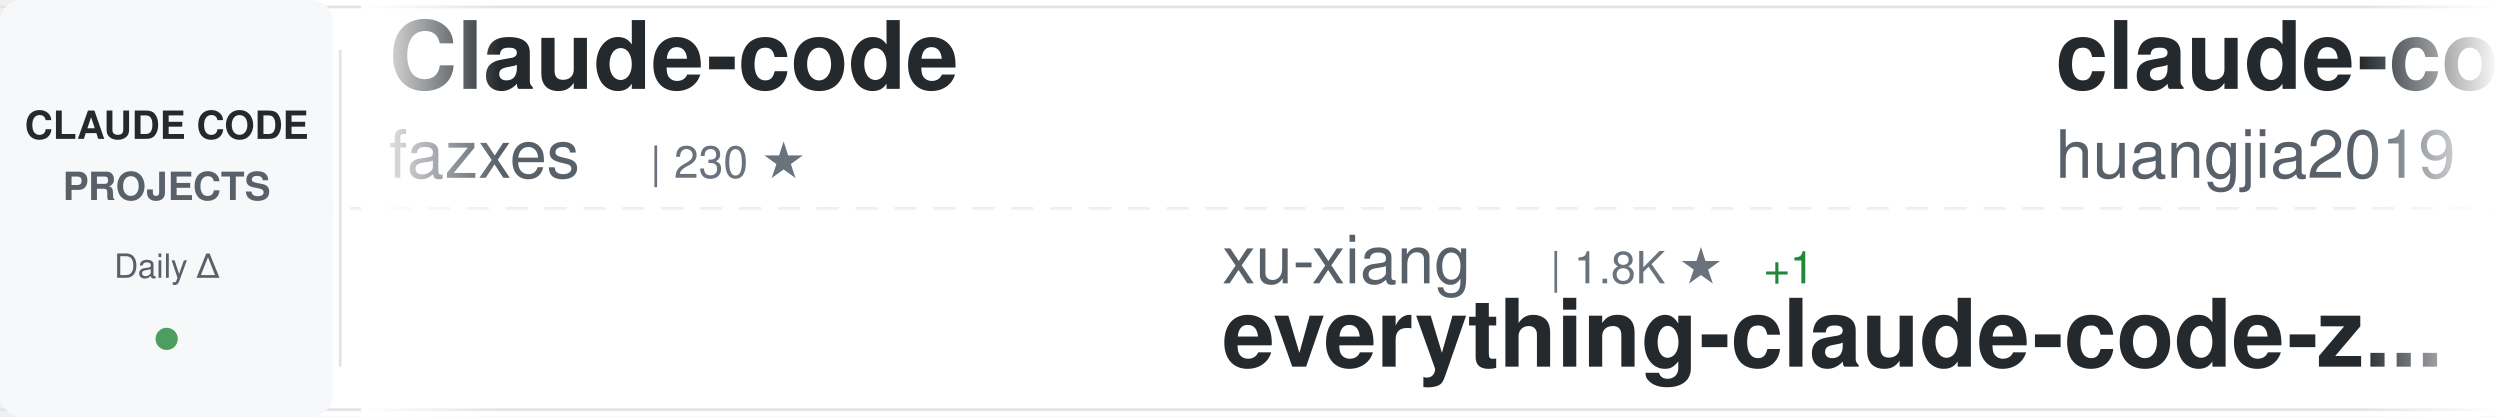
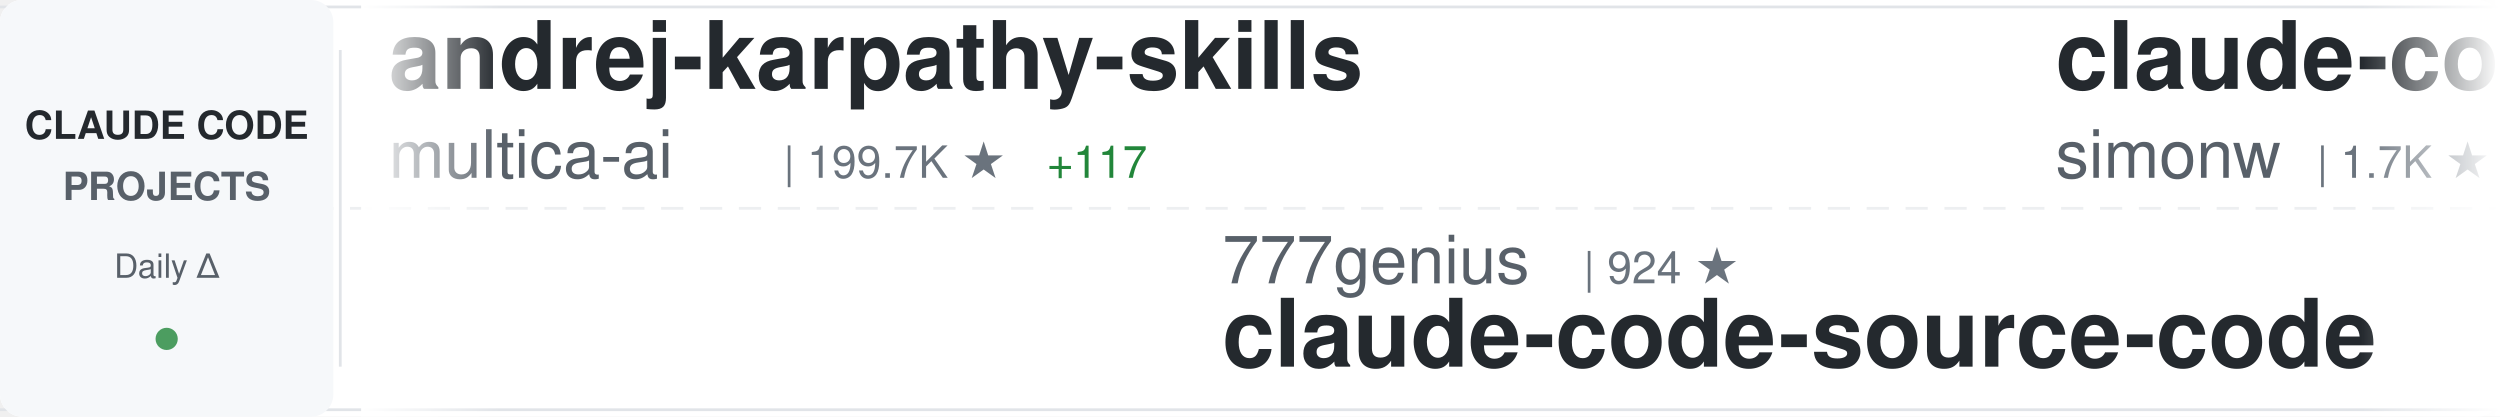
<svg xmlns="http://www.w3.org/2000/svg" width="900" height="150">
  <defs>
    <linearGradient id="awesomeLeftFade" x1="0%" y1="0%" x2="100%" y2="0%">
      <stop offset="0%" style="stop-color:#ffffff;stop-opacity:1" />
      <stop offset="100%" style="stop-color:#ffffff;stop-opacity:0" />
    </linearGradient>
    <linearGradient id="awesomeRightFade" x1="0%" y1="0%" x2="100%" y2="0%">
      <stop offset="0%" style="stop-color:#ffffff;stop-opacity:0" />
      <stop offset="100%" style="stop-color:#ffffff;stop-opacity:1" />
    </linearGradient>
  </defs>
  <rect width="900" height="150" fill="#ffffff" rx="8" />
  <rect x="0" y="2" width="900" height="1" fill="#e1e4e8" />
  <rect x="0" y="147" width="900" height="1" fill="#e1e4e8" />
  <line x1="0" y1="75" x2="900" y2="75" stroke="#e1e4e8" stroke-width="1" stroke-dasharray="8 6" opacity="0.6" />
  <rect x="0" y="0" width="120" height="150" fill="#f6f8fa" rx="8" />
  <text x="60" y="50" font-family="-apple-system, BlinkMacSystemFont, 'Segoe UI', Helvetica, Arial, sans-serif" font-size="14" font-weight="600" fill="#24292e" text-anchor="middle">CLAUDE CODE</text>
  <text x="60" y="72" font-family="-apple-system, BlinkMacSystemFont, 'Segoe UI', Helvetica, Arial, sans-serif" font-size="14" font-weight="600" fill="#586069" text-anchor="middle">PROJECTS</text>
  <text x="60" y="100" font-family="-apple-system, BlinkMacSystemFont, 'Segoe UI', Helvetica, Arial, sans-serif" font-size="12" font-weight="500" fill="#586069" text-anchor="middle">Daily Δ</text>
  <circle cx="60" cy="122" r="4" fill="#22863a" opacity="0.8" />
  <rect x="122" y="18" width="1" height="114" fill="#e1e4e8" />
  <clipPath id="awesomeTickerClip">
    <rect x="130" y="0" width="770" height="150" />
  </clipPath>
  <g clip-path="url(#awesomeTickerClip)">
    <g id="awesomeTickerItems">
      <animateTransform attributeName="transform" attributeType="XML" type="translate" from="0 0" to="-3000 0" dur="54s" repeatCount="indefinite" />
      <g transform="translate(0, 0)">
-         <text x="140" y="32" font-family="-apple-system, BlinkMacSystemFont, 'Segoe UI', Helvetica, Arial, sans-serif" font-size="34" font-weight="600" fill="#24292e">Claude-code</text>
-         <text x="140" y="64" font-family="-apple-system, BlinkMacSystemFont, 'Segoe UI', Helvetica, Arial, sans-serif" font-size="24" font-weight="400" fill="#586069">fazxes</text>
-         <text x="234" y="64" font-family="-apple-system, BlinkMacSystemFont, 'Segoe UI', Helvetica, Arial, sans-serif" font-size="16" font-weight="500" fill="#6a737d">| 230 ★</text>
+         <text x="140" y="32" font-family="-apple-system, BlinkMacSystemFont, 'Segoe UI', Helvetica, Arial, sans-serif" font-size="34" font-weight="600" fill="#24292e">andrej-karpathy-skills</text>
+         <text x="140" y="64" font-family="-apple-system, BlinkMacSystemFont, 'Segoe UI', Helvetica, Arial, sans-serif" font-size="24" font-weight="400" fill="#586069">multica-ai</text>
+         <text x="282" y="64" font-family="-apple-system, BlinkMacSystemFont, 'Segoe UI', Helvetica, Arial, sans-serif" font-size="16" font-weight="500" fill="#6a737d">| 199.7K ★</text>
+         <text x="377" y="64" font-family="-apple-system, BlinkMacSystemFont, 'Segoe UI', Helvetica, Arial, sans-serif" font-size="16" font-weight="500" fill="#22863a"> +117</text>
      </g>
      <g transform="translate(300, 0)">
-         <text x="140" y="102" font-family="-apple-system, BlinkMacSystemFont, 'Segoe UI', Helvetica, Arial, sans-serif" font-size="24" font-weight="400" fill="#586069">xu-xiang</text>
-         <text x="258" y="102" font-family="-apple-system, BlinkMacSystemFont, 'Segoe UI', Helvetica, Arial, sans-serif" font-size="16" font-weight="500" fill="#6a737d">| 1.8K ★</text>
-         <text x="335" y="102" font-family="-apple-system, BlinkMacSystemFont, 'Segoe UI', Helvetica, Arial, sans-serif" font-size="16" font-weight="500" fill="#22863a"> +1</text>
-         <text x="140" y="132" font-family="-apple-system, BlinkMacSystemFont, 'Segoe UI', Helvetica, Arial, sans-serif" font-size="34" font-weight="600" fill="#24292e">everything-claude-code-z...</text>
+         <text x="140" y="102" font-family="-apple-system, BlinkMacSystemFont, 'Segoe UI', Helvetica, Arial, sans-serif" font-size="24" font-weight="400" fill="#586069">777genius</text>
+         <text x="270" y="102" font-family="-apple-system, BlinkMacSystemFont, 'Segoe UI', Helvetica, Arial, sans-serif" font-size="16" font-weight="500" fill="#6a737d">| 924 ★</text>
+         <text x="140" y="132" font-family="-apple-system, BlinkMacSystemFont, 'Segoe UI', Helvetica, Arial, sans-serif" font-size="34" font-weight="600" fill="#24292e">claude-code-source-code</text>
      </g>
      <g transform="translate(600, 0)">
-         <text x="140" y="32" font-family="-apple-system, BlinkMacSystemFont, 'Segoe UI', Helvetica, Arial, sans-serif" font-size="34" font-weight="600" fill="#24292e">claude-code-engineering</text>
-         <text x="140" y="64" font-family="-apple-system, BlinkMacSystemFont, 'Segoe UI', Helvetica, Arial, sans-serif" font-size="24" font-weight="400" fill="#586069">huangjia2019</text>
-         <text x="306" y="64" font-family="-apple-system, BlinkMacSystemFont, 'Segoe UI', Helvetica, Arial, sans-serif" font-size="16" font-weight="500" fill="#6a737d">| 1.0K ★</text>
+         <text x="140" y="32" font-family="-apple-system, BlinkMacSystemFont, 'Segoe UI', Helvetica, Arial, sans-serif" font-size="34" font-weight="600" fill="#24292e">claude-code-transcripts</text>
+         <text x="140" y="64" font-family="-apple-system, BlinkMacSystemFont, 'Segoe UI', Helvetica, Arial, sans-serif" font-size="24" font-weight="400" fill="#586069">simonw</text>
+         <text x="234" y="64" font-family="-apple-system, BlinkMacSystemFont, 'Segoe UI', Helvetica, Arial, sans-serif" font-size="16" font-weight="500" fill="#6a737d">| 1.7K ★</text>
      </g>
      <g transform="translate(900, 0)">
-         <text x="140" y="102" font-family="-apple-system, BlinkMacSystemFont, 'Segoe UI', Helvetica, Arial, sans-serif" font-size="24" font-weight="400" fill="#586069">musistudio</text>
-         <text x="282" y="102" font-family="-apple-system, BlinkMacSystemFont, 'Segoe UI', Helvetica, Arial, sans-serif" font-size="16" font-weight="500" fill="#6a737d">| 36.4K ★</text>
-         <text x="368" y="102" font-family="-apple-system, BlinkMacSystemFont, 'Segoe UI', Helvetica, Arial, sans-serif" font-size="16" font-weight="500" fill="#22863a"> +6</text>
-         <text x="140" y="132" font-family="-apple-system, BlinkMacSystemFont, 'Segoe UI', Helvetica, Arial, sans-serif" font-size="34" font-weight="600" fill="#24292e">claude-code-router</text>
-       </g>
-       <g transform="translate(1200, 0)">
-         <text x="140" y="32" font-family="-apple-system, BlinkMacSystemFont, 'Segoe UI', Helvetica, Arial, sans-serif" font-size="34" font-weight="600" fill="#24292e">claude-code-templates</text>
-         <text x="140" y="64" font-family="-apple-system, BlinkMacSystemFont, 'Segoe UI', Helvetica, Arial, sans-serif" font-size="24" font-weight="400" fill="#586069">davila7</text>
-         <text x="246" y="64" font-family="-apple-system, BlinkMacSystemFont, 'Segoe UI', Helvetica, Arial, sans-serif" font-size="16" font-weight="500" fill="#6a737d">| 30.1K ★</text>
-         <text x="332" y="64" font-family="-apple-system, BlinkMacSystemFont, 'Segoe UI', Helvetica, Arial, sans-serif" font-size="16" font-weight="500" fill="#22863a"> +4</text>
-       </g>
-       <g transform="translate(1500, 0)">
-         <text x="140" y="102" font-family="-apple-system, BlinkMacSystemFont, 'Segoe UI', Helvetica, Arial, sans-serif" font-size="24" font-weight="400" fill="#586069">shareAI-lab</text>
-         <text x="294" y="102" font-family="-apple-system, BlinkMacSystemFont, 'Segoe UI', Helvetica, Arial, sans-serif" font-size="16" font-weight="500" fill="#6a737d">| 73.2K ★</text>
-         <text x="380" y="102" font-family="-apple-system, BlinkMacSystemFont, 'Segoe UI', Helvetica, Arial, sans-serif" font-size="16" font-weight="500" fill="#22863a"> +15</text>
-         <text x="140" y="132" font-family="-apple-system, BlinkMacSystemFont, 'Segoe UI', Helvetica, Arial, sans-serif" font-size="34" font-weight="600" fill="#24292e">learn-claude-code</text>
-       </g>
-       <g transform="translate(1800, 0)">
-         <text x="140" y="32" font-family="-apple-system, BlinkMacSystemFont, 'Segoe UI', Helvetica, Arial, sans-serif" font-size="34" font-weight="600" fill="#24292e">ralph-claude-code</text>
-         <text x="140" y="64" font-family="-apple-system, BlinkMacSystemFont, 'Segoe UI', Helvetica, Arial, sans-serif" font-size="24" font-weight="400" fill="#586069">frankbria</text>
-         <text x="270" y="64" font-family="-apple-system, BlinkMacSystemFont, 'Segoe UI', Helvetica, Arial, sans-serif" font-size="16" font-weight="500" fill="#6a737d">| 9.6K ★</text>
-         <text x="347" y="64" font-family="-apple-system, BlinkMacSystemFont, 'Segoe UI', Helvetica, Arial, sans-serif" font-size="16" font-weight="500" fill="#22863a"> +2</text>
-       </g>
-       <g transform="translate(2100, 0)">
-         <text x="140" y="102" font-family="-apple-system, BlinkMacSystemFont, 'Segoe UI', Helvetica, Arial, sans-serif" font-size="24" font-weight="400" fill="#586069">disler</text>
-         <text x="234" y="102" font-family="-apple-system, BlinkMacSystemFont, 'Segoe UI', Helvetica, Arial, sans-serif" font-size="16" font-weight="500" fill="#6a737d">| 3.9K ★</text>
-         <text x="311" y="102" font-family="-apple-system, BlinkMacSystemFont, 'Segoe UI', Helvetica, Arial, sans-serif" font-size="16" font-weight="500" fill="#cb2431"> -1</text>
-         <text x="140" y="132" font-family="-apple-system, BlinkMacSystemFont, 'Segoe UI', Helvetica, Arial, sans-serif" font-size="34" font-weight="600" fill="#24292e">claude-code-hooks-master...</text>
-       </g>
-       <g transform="translate(2400, 0)">
-         <text x="140" y="32" font-family="-apple-system, BlinkMacSystemFont, 'Segoe UI', Helvetica, Arial, sans-serif" font-size="34" font-weight="600" fill="#24292e">claude-code-analysis</text>
-         <text x="140" y="64" font-family="-apple-system, BlinkMacSystemFont, 'Segoe UI', Helvetica, Arial, sans-serif" font-size="24" font-weight="400" fill="#586069">liuup</text>
-         <text x="222" y="64" font-family="-apple-system, BlinkMacSystemFont, 'Segoe UI', Helvetica, Arial, sans-serif" font-size="16" font-weight="500" fill="#6a737d">| 3.7K ★</text>
-         <text x="299" y="64" font-family="-apple-system, BlinkMacSystemFont, 'Segoe UI', Helvetica, Arial, sans-serif" font-size="16" font-weight="500" fill="#22863a"> +1</text>
-       </g>
-       <g transform="translate(2700, 0)">
        <text x="140" y="102" font-family="-apple-system, BlinkMacSystemFont, 'Segoe UI', Helvetica, Arial, sans-serif" font-size="24" font-weight="400" fill="#586069">rohitg00</text>
        <text x="258" y="102" font-family="-apple-system, BlinkMacSystemFont, 'Segoe UI', Helvetica, Arial, sans-serif" font-size="16" font-weight="500" fill="#6a737d">| 2.4K ★</text>
        <text x="335" y="102" font-family="-apple-system, BlinkMacSystemFont, 'Segoe UI', Helvetica, Arial, sans-serif" font-size="16" font-weight="500" fill="#22863a"> +3</text>
        <text x="140" y="132" font-family="-apple-system, BlinkMacSystemFont, 'Segoe UI', Helvetica, Arial, sans-serif" font-size="34" font-weight="600" fill="#24292e">awesome-claude-code-tool...</text>
      </g>
+       <g transform="translate(1200, 0)">
+         <text x="140" y="32" font-family="-apple-system, BlinkMacSystemFont, 'Segoe UI', Helvetica, Arial, sans-serif" font-size="34" font-weight="600" fill="#24292e">claude-code-video-toolki...</text>
+         <text x="140" y="64" font-family="-apple-system, BlinkMacSystemFont, 'Segoe UI', Helvetica, Arial, sans-serif" font-size="24" font-weight="400" fill="#586069">digitalsamba</text>
+         <text x="306" y="64" font-family="-apple-system, BlinkMacSystemFont, 'Segoe UI', Helvetica, Arial, sans-serif" font-size="16" font-weight="500" fill="#6a737d">| 1.9K ★</text>
+       </g>
+       <g transform="translate(1500, 0)">
+         <text x="140" y="102" font-family="-apple-system, BlinkMacSystemFont, 'Segoe UI', Helvetica, Arial, sans-serif" font-size="24" font-weight="400" fill="#586069">AICoderTudou</text>
+         <text x="306" y="102" font-family="-apple-system, BlinkMacSystemFont, 'Segoe UI', Helvetica, Arial, sans-serif" font-size="16" font-weight="500" fill="#6a737d">| 497 ★</text>
+         <text x="140" y="132" font-family="-apple-system, BlinkMacSystemFont, 'Segoe UI', Helvetica, Arial, sans-serif" font-size="34" font-weight="600" fill="#24292e">claude-code-tudou</text>
+       </g>
+       <g transform="translate(1800, 0)">
+         <text x="140" y="32" font-family="-apple-system, BlinkMacSystemFont, 'Segoe UI', Helvetica, Arial, sans-serif" font-size="34" font-weight="600" fill="#24292e">claude-code-guide</text>
+         <text x="140" y="64" font-family="-apple-system, BlinkMacSystemFont, 'Segoe UI', Helvetica, Arial, sans-serif" font-size="24" font-weight="400" fill="#586069">Cranot</text>
+         <text x="234" y="64" font-family="-apple-system, BlinkMacSystemFont, 'Segoe UI', Helvetica, Arial, sans-serif" font-size="16" font-weight="500" fill="#6a737d">| 2.9K ★</text>
+       </g>
+       <g transform="translate(2100, 0)">
+         <text x="140" y="102" font-family="-apple-system, BlinkMacSystemFont, 'Segoe UI', Helvetica, Arial, sans-serif" font-size="24" font-weight="400" fill="#586069">hangsman</text>
+         <text x="258" y="102" font-family="-apple-system, BlinkMacSystemFont, 'Segoe UI', Helvetica, Arial, sans-serif" font-size="16" font-weight="500" fill="#6a737d">| 790 ★</text>
+         <text x="140" y="132" font-family="-apple-system, BlinkMacSystemFont, 'Segoe UI', Helvetica, Arial, sans-serif" font-size="34" font-weight="600" fill="#24292e">claude-code-source</text>
+       </g>
+       <g transform="translate(2400, 0)">
+         <text x="140" y="32" font-family="-apple-system, BlinkMacSystemFont, 'Segoe UI', Helvetica, Arial, sans-serif" font-size="34" font-weight="600" fill="#24292e">claude-code-proxy</text>
+         <text x="140" y="64" font-family="-apple-system, BlinkMacSystemFont, 'Segoe UI', Helvetica, Arial, sans-serif" font-size="24" font-weight="400" fill="#586069">1rgs</text>
+         <text x="210" y="64" font-family="-apple-system, BlinkMacSystemFont, 'Segoe UI', Helvetica, Arial, sans-serif" font-size="16" font-weight="500" fill="#6a737d">| 3.7K ★</text>
+       </g>
+       <g transform="translate(2700, 0)">
+         <text x="140" y="102" font-family="-apple-system, BlinkMacSystemFont, 'Segoe UI', Helvetica, Arial, sans-serif" font-size="24" font-weight="400" fill="#586069">Chachamaru127</text>
+         <text x="318" y="102" font-family="-apple-system, BlinkMacSystemFont, 'Segoe UI', Helvetica, Arial, sans-serif" font-size="16" font-weight="500" fill="#6a737d">| 3.0K ★</text>
+         <text x="395" y="102" font-family="-apple-system, BlinkMacSystemFont, 'Segoe UI', Helvetica, Arial, sans-serif" font-size="16" font-weight="500" fill="#22863a"> +2</text>
+         <text x="140" y="132" font-family="-apple-system, BlinkMacSystemFont, 'Segoe UI', Helvetica, Arial, sans-serif" font-size="34" font-weight="600" fill="#24292e">claude-code-harness</text>
+       </g>
      <g transform="translate(3000, 0)">
-         <text x="140" y="32" font-family="-apple-system, BlinkMacSystemFont, 'Segoe UI', Helvetica, Arial, sans-serif" font-size="34" font-weight="600" fill="#24292e">Claude-code</text>
-         <text x="140" y="64" font-family="-apple-system, BlinkMacSystemFont, 'Segoe UI', Helvetica, Arial, sans-serif" font-size="24" font-weight="400" fill="#586069">fazxes</text>
-         <text x="234" y="64" font-family="-apple-system, BlinkMacSystemFont, 'Segoe UI', Helvetica, Arial, sans-serif" font-size="16" font-weight="500" fill="#6a737d">| 230 ★</text>
+         <text x="140" y="32" font-family="-apple-system, BlinkMacSystemFont, 'Segoe UI', Helvetica, Arial, sans-serif" font-size="34" font-weight="600" fill="#24292e">andrej-karpathy-skills</text>
+         <text x="140" y="64" font-family="-apple-system, BlinkMacSystemFont, 'Segoe UI', Helvetica, Arial, sans-serif" font-size="24" font-weight="400" fill="#586069">multica-ai</text>
+         <text x="282" y="64" font-family="-apple-system, BlinkMacSystemFont, 'Segoe UI', Helvetica, Arial, sans-serif" font-size="16" font-weight="500" fill="#6a737d">| 199.7K ★</text>
+         <text x="377" y="64" font-family="-apple-system, BlinkMacSystemFont, 'Segoe UI', Helvetica, Arial, sans-serif" font-size="16" font-weight="500" fill="#22863a"> +117</text>
      </g>
      <g transform="translate(3300, 0)">
-         <text x="140" y="102" font-family="-apple-system, BlinkMacSystemFont, 'Segoe UI', Helvetica, Arial, sans-serif" font-size="24" font-weight="400" fill="#586069">xu-xiang</text>
-         <text x="258" y="102" font-family="-apple-system, BlinkMacSystemFont, 'Segoe UI', Helvetica, Arial, sans-serif" font-size="16" font-weight="500" fill="#6a737d">| 1.8K ★</text>
-         <text x="335" y="102" font-family="-apple-system, BlinkMacSystemFont, 'Segoe UI', Helvetica, Arial, sans-serif" font-size="16" font-weight="500" fill="#22863a"> +1</text>
-         <text x="140" y="132" font-family="-apple-system, BlinkMacSystemFont, 'Segoe UI', Helvetica, Arial, sans-serif" font-size="34" font-weight="600" fill="#24292e">everything-claude-code-z...</text>
+         <text x="140" y="102" font-family="-apple-system, BlinkMacSystemFont, 'Segoe UI', Helvetica, Arial, sans-serif" font-size="24" font-weight="400" fill="#586069">777genius</text>
+         <text x="270" y="102" font-family="-apple-system, BlinkMacSystemFont, 'Segoe UI', Helvetica, Arial, sans-serif" font-size="16" font-weight="500" fill="#6a737d">| 924 ★</text>
+         <text x="140" y="132" font-family="-apple-system, BlinkMacSystemFont, 'Segoe UI', Helvetica, Arial, sans-serif" font-size="34" font-weight="600" fill="#24292e">claude-code-source-code</text>
      </g>
      <g transform="translate(3600, 0)">
-         <text x="140" y="32" font-family="-apple-system, BlinkMacSystemFont, 'Segoe UI', Helvetica, Arial, sans-serif" font-size="34" font-weight="600" fill="#24292e">claude-code-engineering</text>
-         <text x="140" y="64" font-family="-apple-system, BlinkMacSystemFont, 'Segoe UI', Helvetica, Arial, sans-serif" font-size="24" font-weight="400" fill="#586069">huangjia2019</text>
-         <text x="306" y="64" font-family="-apple-system, BlinkMacSystemFont, 'Segoe UI', Helvetica, Arial, sans-serif" font-size="16" font-weight="500" fill="#6a737d">| 1.0K ★</text>
+         <text x="140" y="32" font-family="-apple-system, BlinkMacSystemFont, 'Segoe UI', Helvetica, Arial, sans-serif" font-size="34" font-weight="600" fill="#24292e">claude-code-transcripts</text>
+         <text x="140" y="64" font-family="-apple-system, BlinkMacSystemFont, 'Segoe UI', Helvetica, Arial, sans-serif" font-size="24" font-weight="400" fill="#586069">simonw</text>
+         <text x="234" y="64" font-family="-apple-system, BlinkMacSystemFont, 'Segoe UI', Helvetica, Arial, sans-serif" font-size="16" font-weight="500" fill="#6a737d">| 1.7K ★</text>
      </g>
      <g transform="translate(3900, 0)">
-         <text x="140" y="102" font-family="-apple-system, BlinkMacSystemFont, 'Segoe UI', Helvetica, Arial, sans-serif" font-size="24" font-weight="400" fill="#586069">musistudio</text>
-         <text x="282" y="102" font-family="-apple-system, BlinkMacSystemFont, 'Segoe UI', Helvetica, Arial, sans-serif" font-size="16" font-weight="500" fill="#6a737d">| 36.4K ★</text>
-         <text x="368" y="102" font-family="-apple-system, BlinkMacSystemFont, 'Segoe UI', Helvetica, Arial, sans-serif" font-size="16" font-weight="500" fill="#22863a"> +6</text>
-         <text x="140" y="132" font-family="-apple-system, BlinkMacSystemFont, 'Segoe UI', Helvetica, Arial, sans-serif" font-size="34" font-weight="600" fill="#24292e">claude-code-router</text>
+         <text x="140" y="102" font-family="-apple-system, BlinkMacSystemFont, 'Segoe UI', Helvetica, Arial, sans-serif" font-size="24" font-weight="400" fill="#586069">rohitg00</text>
+         <text x="258" y="102" font-family="-apple-system, BlinkMacSystemFont, 'Segoe UI', Helvetica, Arial, sans-serif" font-size="16" font-weight="500" fill="#6a737d">| 2.4K ★</text>
+         <text x="335" y="102" font-family="-apple-system, BlinkMacSystemFont, 'Segoe UI', Helvetica, Arial, sans-serif" font-size="16" font-weight="500" fill="#22863a"> +3</text>
+         <text x="140" y="132" font-family="-apple-system, BlinkMacSystemFont, 'Segoe UI', Helvetica, Arial, sans-serif" font-size="34" font-weight="600" fill="#24292e">awesome-claude-code-tool...</text>
      </g>
    </g>
  </g>
  <rect x="130" y="0" width="50" height="150" fill="url(#awesomeLeftFade)" />
  <rect x="850" y="0" width="50" height="150" fill="url(#awesomeRightFade)" />
</svg>
